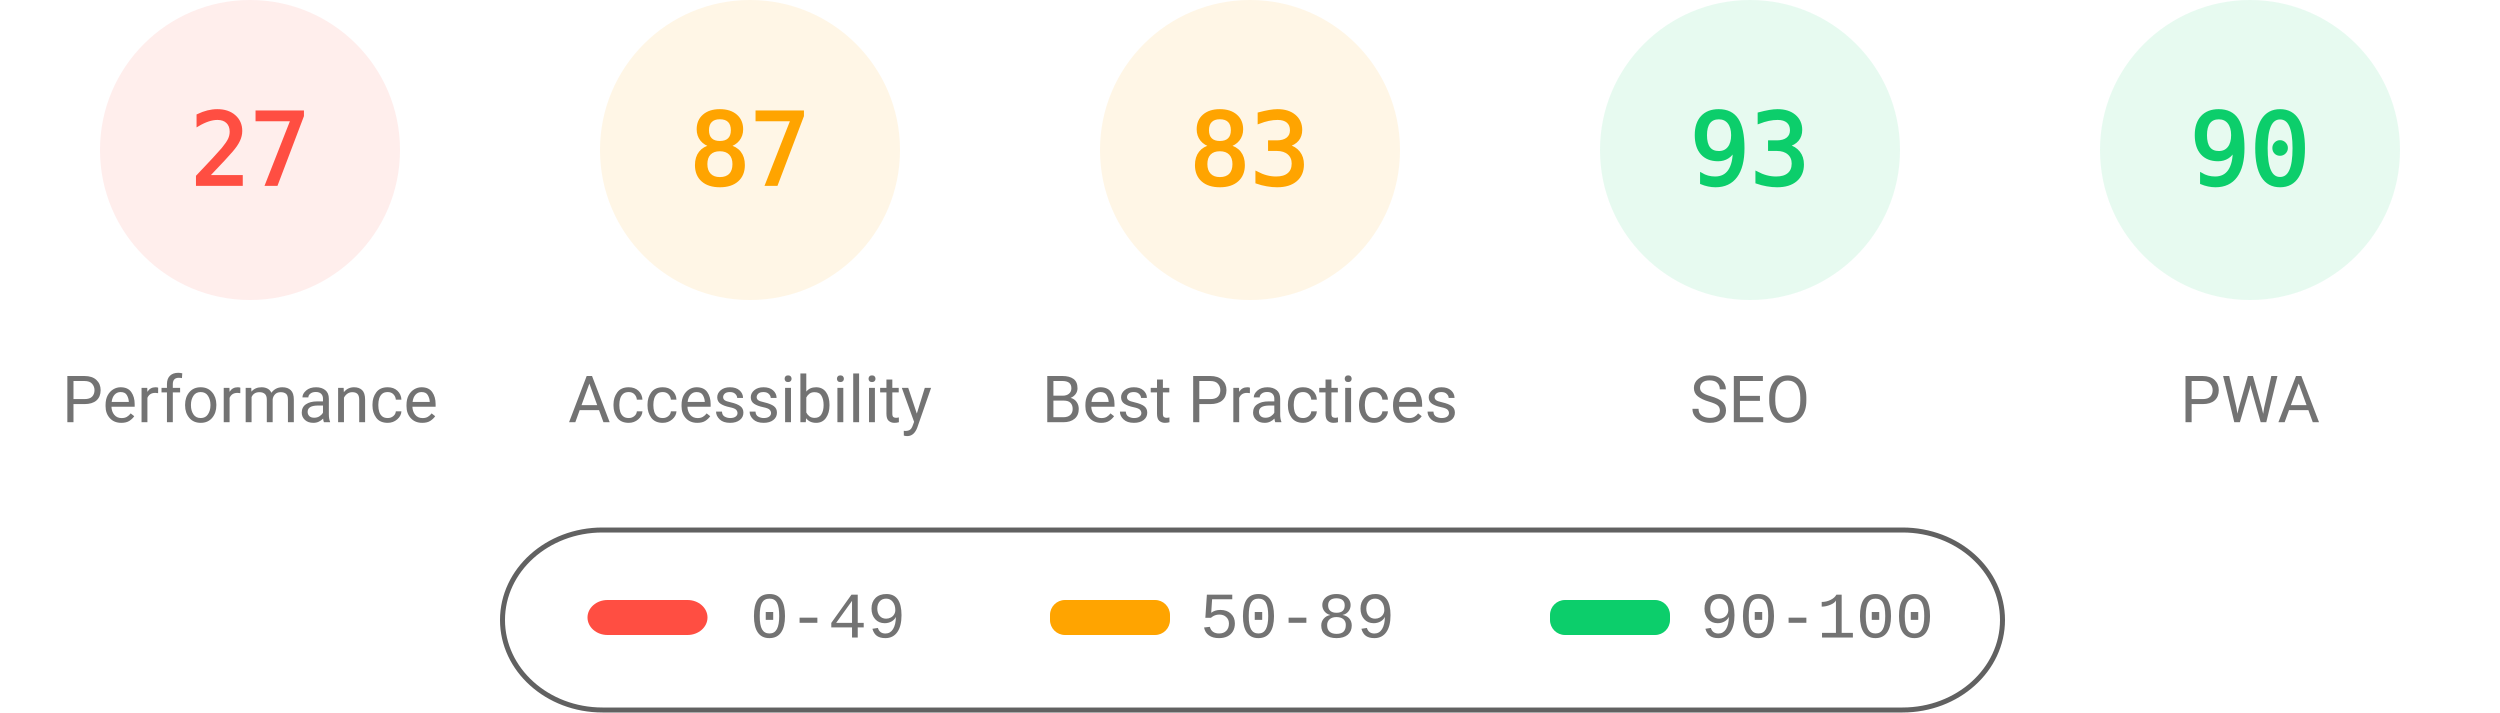
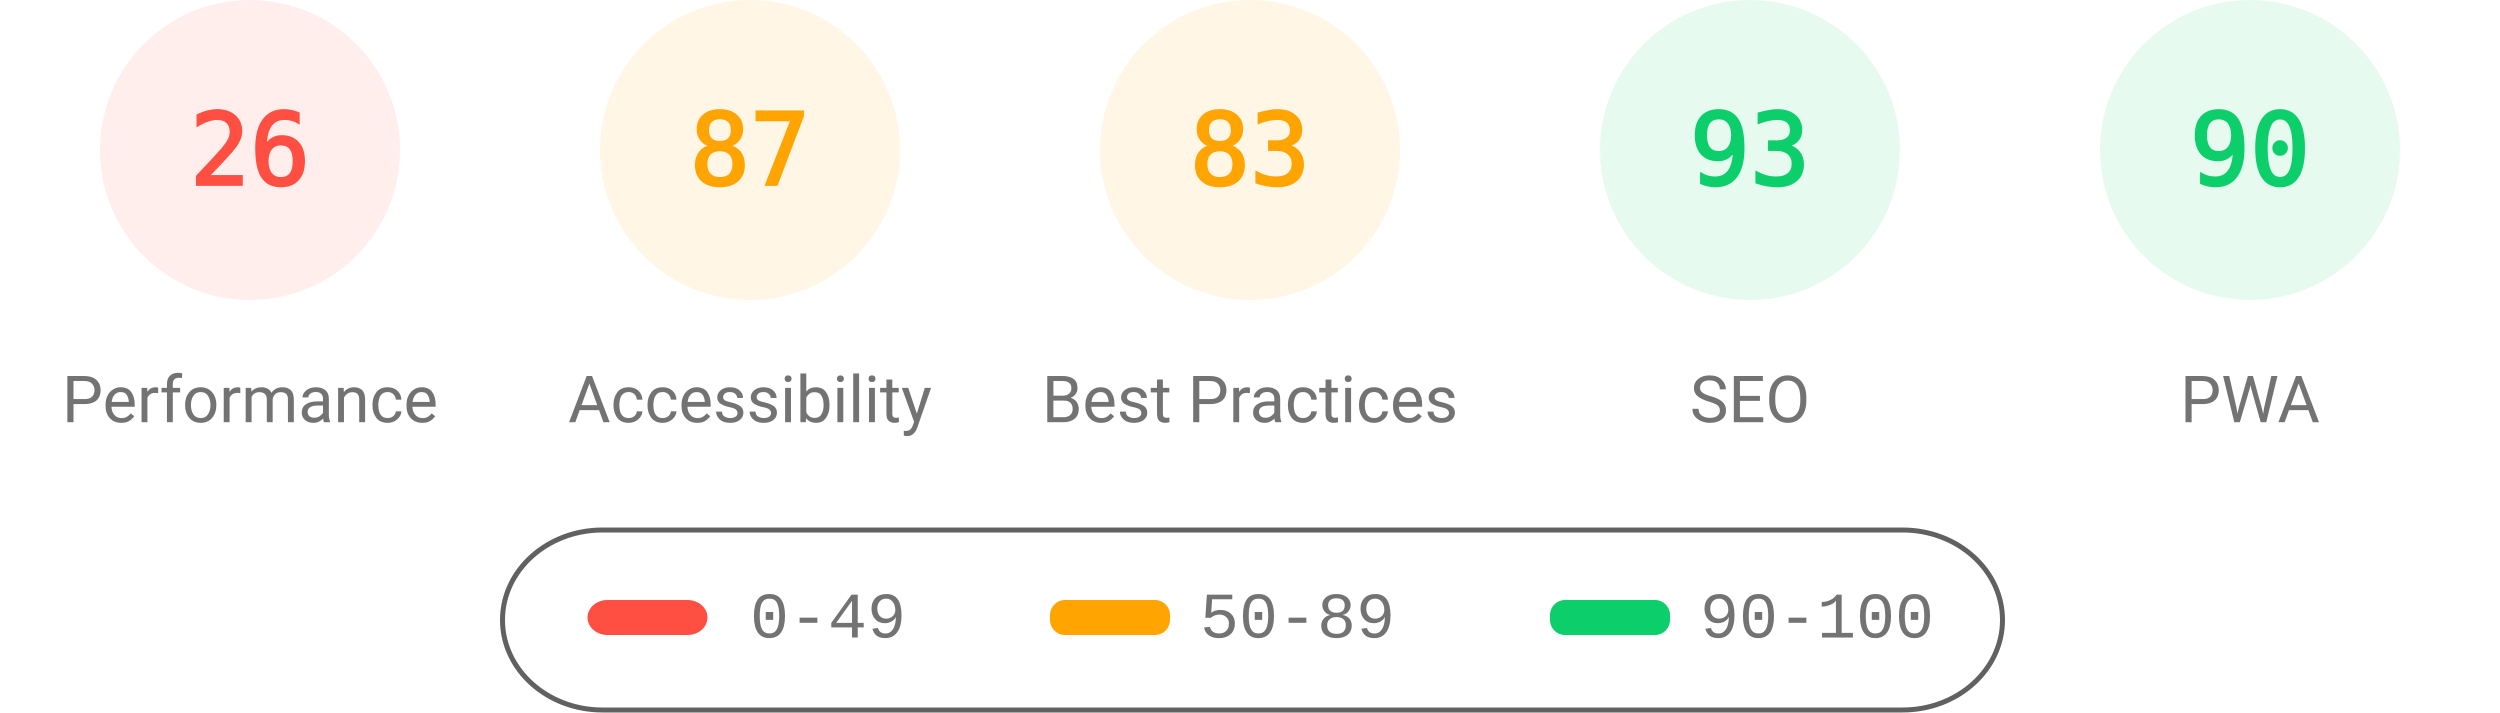
<svg xmlns="http://www.w3.org/2000/svg" fill="none" width="1000" height="285">
  <style>.gauge-base{opacity:.1}.gauge-arc{fill:none;animation-delay:250ms;stroke-linecap:round;transform:rotate(-90deg);transform-origin:100px 60px;animation:load-gauge 1s ease forwards}.guage-text{font-size:40px;font-family:monospace;text-align:center}.guage-red{color:#ff4e42;fill:#ff4e42;stroke:#ff4e42}.guage-orange{color:#ffa400;fill:#ffa400;stroke:#ffa400}.guage-green{color:#0cce6b;fill:#0cce6b;stroke:#0cce6b}.guage-undefined{color:#5c5c5c;fill:#5c5c5c;stroke:#5c5c5c}.guage-title{color:#737373;fill:#737373;stroke:none;font-size:26px;line-height:26px;font-family:Roboto,Halvetica,Arial,sans-serif}@keyframes load-gauge{from{stroke-dasharray:0 352.858}}</style>
  <svg class="guage-div guage-perf guage-red" viewBox="0 0 200 200" width="200" height="200">
    <circle class="gauge-base" r="56" cx="100" cy="60" stroke-width="8" />
-     <circle class="gauge-arc guage-arc-1" r="56" cx="100" cy="60" stroke-width="8" style="stroke-dasharray:95.002,351.858" />
-     <text class="guage-text" x="100" y="60" alignment-baseline="central" dominant-baseline="central" text-anchor="middle">27</text>
+     <circle class="gauge-arc guage-arc-1" r="56" cx="100" cy="60" stroke-width="8" style="stroke-dasharray:91.483,351.858" />
+     <text class="guage-text" x="100" y="60" alignment-baseline="central" dominant-baseline="central" text-anchor="middle">26</text>
    <text class="guage-title" x="100" y="160" alignment-baseline="central" dominant-baseline="central" text-anchor="middle">Performance</text>
  </svg>
  <svg class="guage-div guage-acc guage-orange" viewBox="0 0 200 200" width="200" height="200" x="200">
    <circle class="gauge-base" r="56" cx="100" cy="60" stroke-width="8" />
    <circle class="gauge-arc guage-arc-2" r="56" cx="100" cy="60" stroke-width="8" style="stroke-dasharray:306.116,351.858" />
    <text class="guage-text" x="100" y="60" alignment-baseline="central" dominant-baseline="central" text-anchor="middle">87</text>
    <text class="guage-title" x="100" y="160" alignment-baseline="central" dominant-baseline="central" text-anchor="middle">Accessibility</text>
  </svg>
  <svg class="guage-div guage-best guage-orange" viewBox="0 0 200 200" width="200" height="200" x="400">
    <circle class="gauge-base" r="56" cx="100" cy="60" stroke-width="8" />
    <circle class="gauge-arc guage-arc-3" r="56" cx="100" cy="60" stroke-width="8" style="stroke-dasharray:292.042,351.858" />
    <text class="guage-text" x="100" y="60" alignment-baseline="central" dominant-baseline="central" text-anchor="middle">83</text>
    <text class="guage-title" x="100" y="160" alignment-baseline="central" dominant-baseline="central" text-anchor="middle">Best Practices</text>
  </svg>
  <svg class="guage-div guage-seo guage-green" viewBox="0 0 200 200" width="200" height="200" x="600">
    <circle class="gauge-base" r="56" cx="100" cy="60" stroke-width="8" />
    <circle class="gauge-arc guage-arc-4" r="56" cx="100" cy="60" stroke-width="8" style="stroke-dasharray:327.228,351.858" />
    <text class="guage-text" x="100" y="60" alignment-baseline="central" dominant-baseline="central" text-anchor="middle">93</text>
    <text class="guage-title" x="100" y="160" alignment-baseline="central" dominant-baseline="central" text-anchor="middle">SEO</text>
  </svg>
  <svg class="guage-div guage-pwa guage-green" viewBox="0 0 200 200" width="200" height="200" x="800">
    <circle class="gauge-base" r="56" cx="100" cy="60" stroke-width="8" />
    <circle class="gauge-arc guage-arc-4" r="56" cx="100" cy="60" stroke-width="8" style="stroke-dasharray:316.672,351.858" />
    <text class="guage-text" x="100" y="60" alignment-baseline="central" dominant-baseline="central" text-anchor="middle">90</text>
    <text class="guage-title" x="100" y="160" alignment-baseline="central" dominant-baseline="central" text-anchor="middle">PWA</text>
  </svg>
  <svg width="604" height="76" x="200" y="210">
    <path fill="none" id="canvas_background" d="M-1-1h604v80H-1z" />
    <rect fill-opacity="0" stroke="#616161" stroke-width="2" rx="40" id="svg_2" height="72" width="600" y="2" x="1" fill="#000" />
    <rect stroke="#000" rx="8" id="svg_3" height="14" width="48" y="30" x="35" stroke-opacity="null" stroke-width="0" fill="#ff4e42" />
    <rect stroke="#000" rx="6" id="svg_4" height="14" width="48" y="30" x="220" stroke-opacity="null" stroke-width="0" fill="#ffa400" />
    <rect stroke="#000" rx="6" id="svg_5" height="14" width="48" y="30" x="420" stroke-opacity="null" stroke-width="0" fill="#0cce6b" />
    <text xml:space="preserve" text-anchor="start" font-family="'Courier New', Courier, monospace" font-size="26" id="svg_6" y="45" x="100" stroke-opacity="null" stroke-width="0" stroke="#000" fill="#737373">0-49</text>
    <text xml:space="preserve" text-anchor="start" font-family="'Courier New', Courier, monospace" font-size="26" id="svg_7" y="45" x="280" stroke-opacity="null" stroke-width="0" stroke="#000" fill="#737373">50-89</text>
    <text xml:space="preserve" text-anchor="start" font-family="'Courier New', Courier, monospace" font-size="26" id="svg_8" y="45" x="480" stroke-opacity="null" stroke-width="0" stroke="#000" fill="#737373">90-100</text>
  </svg>
</svg>
